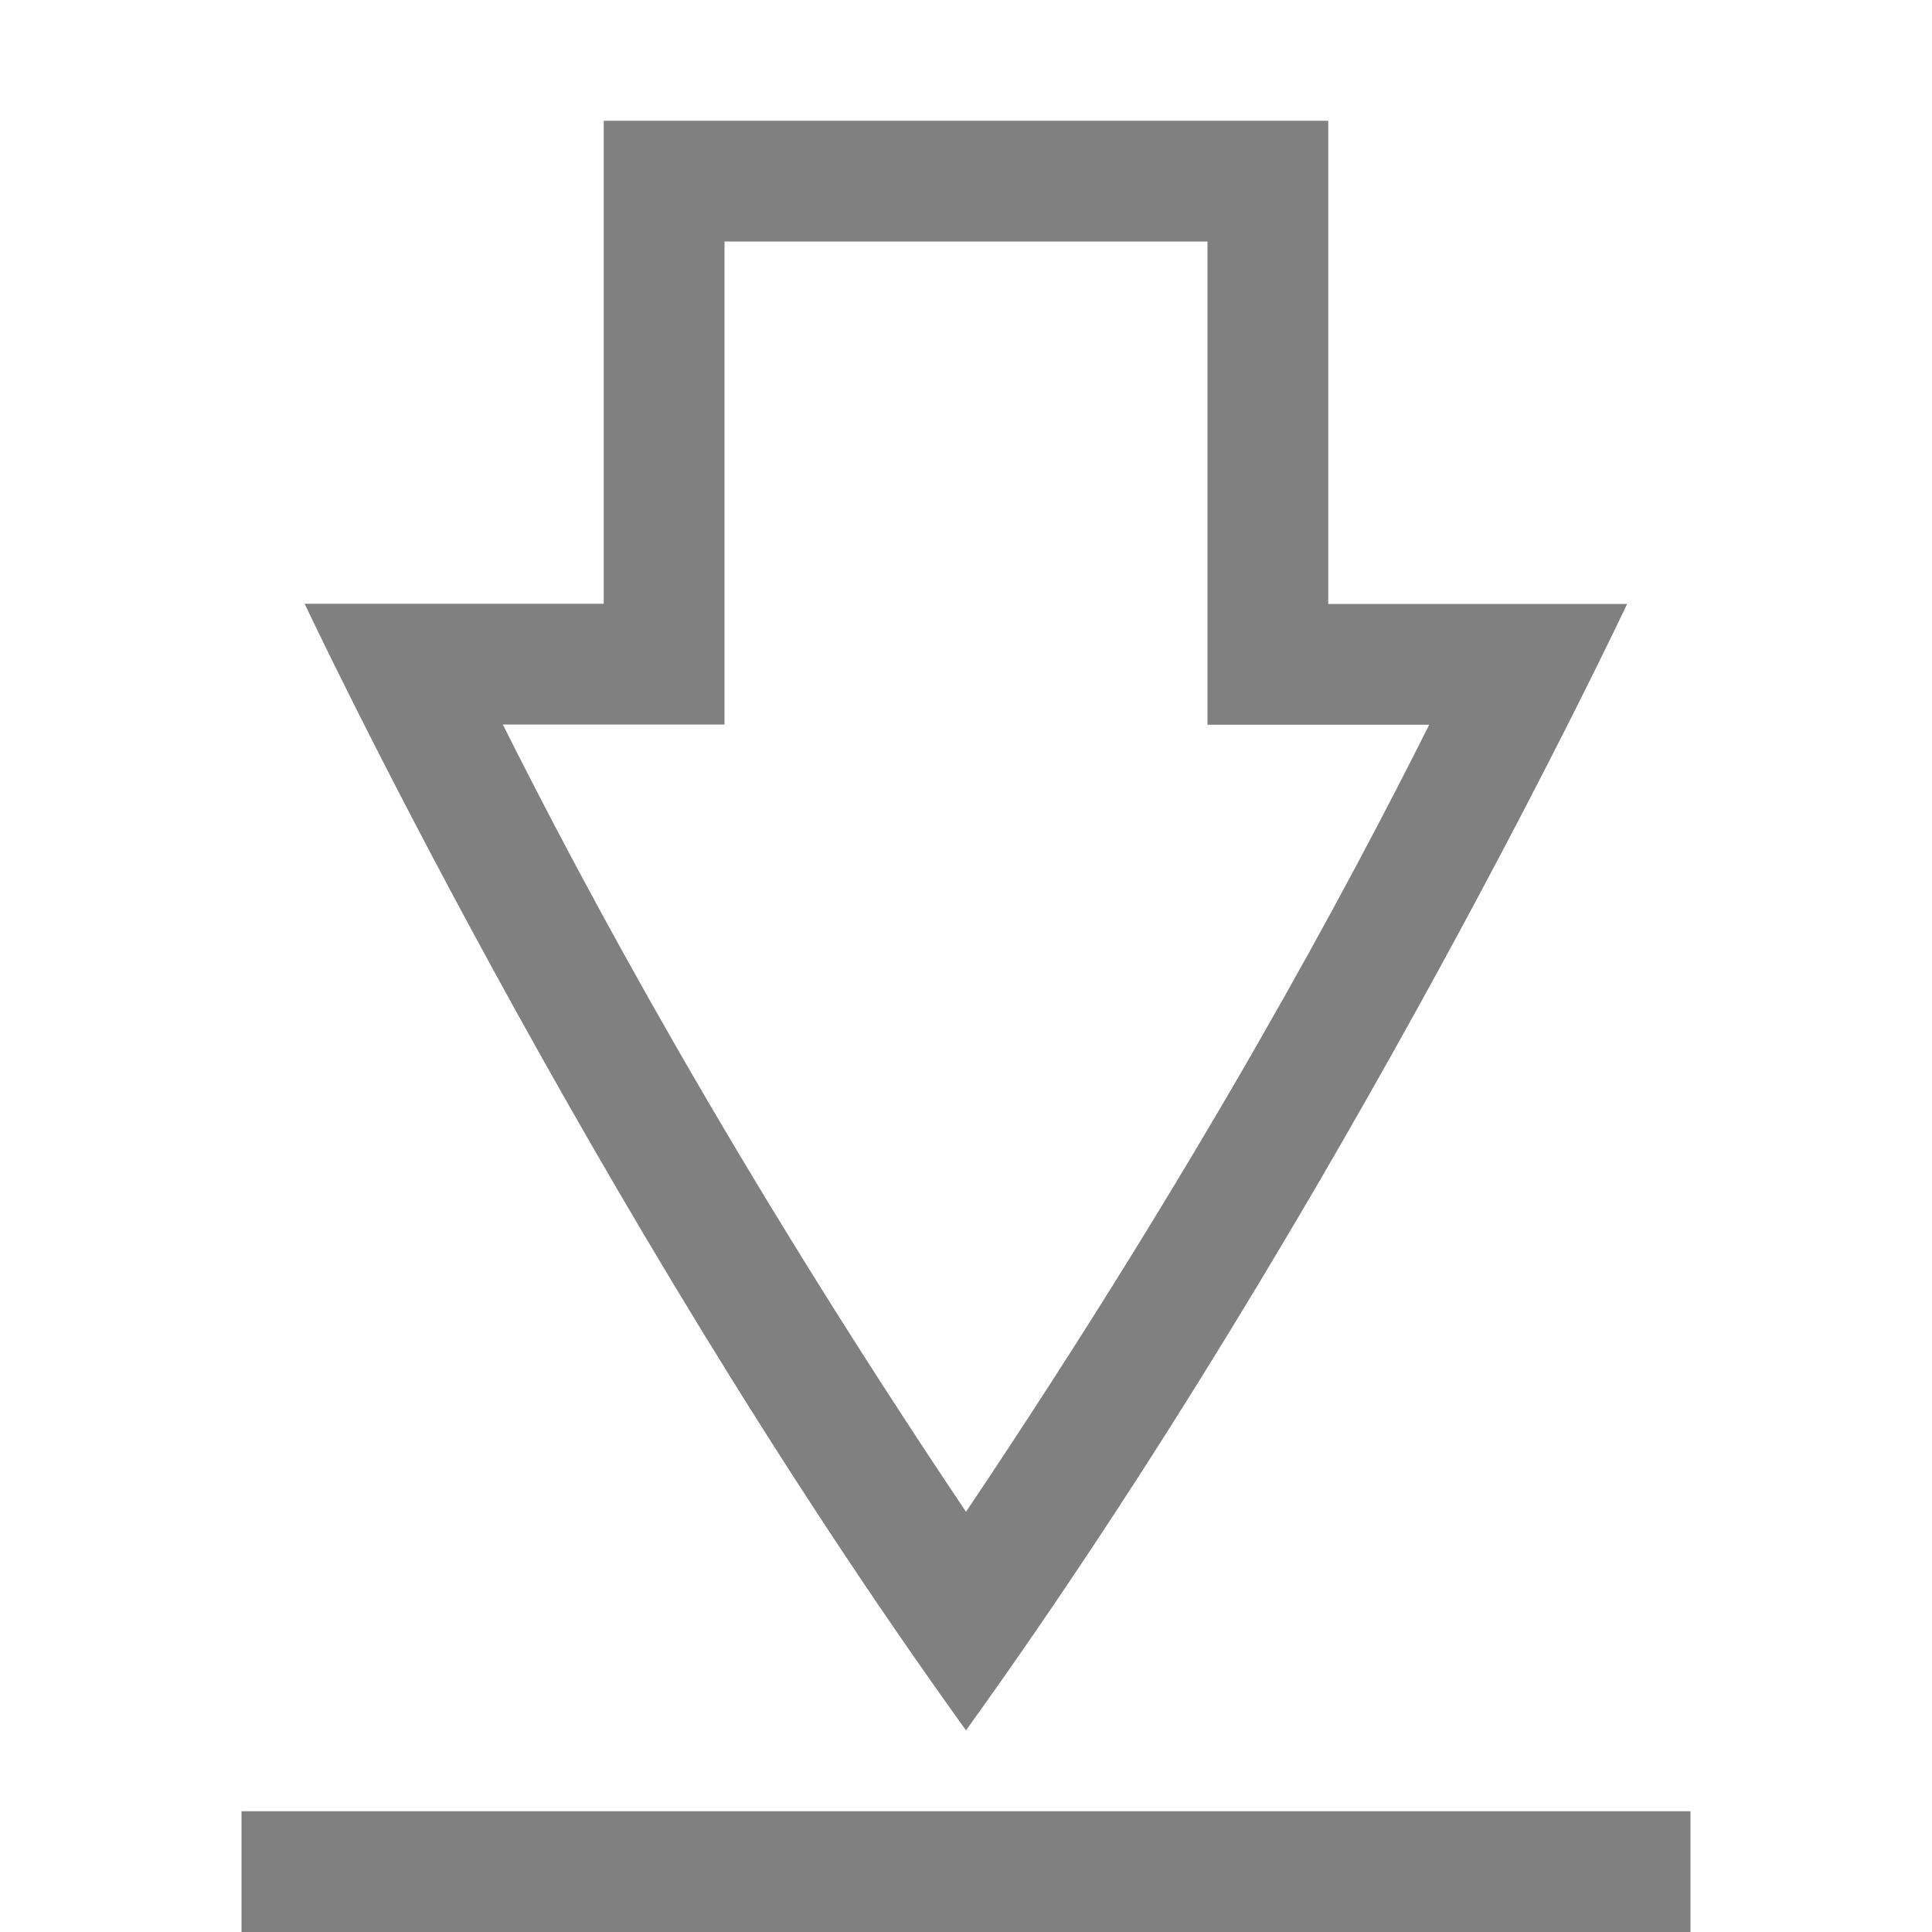
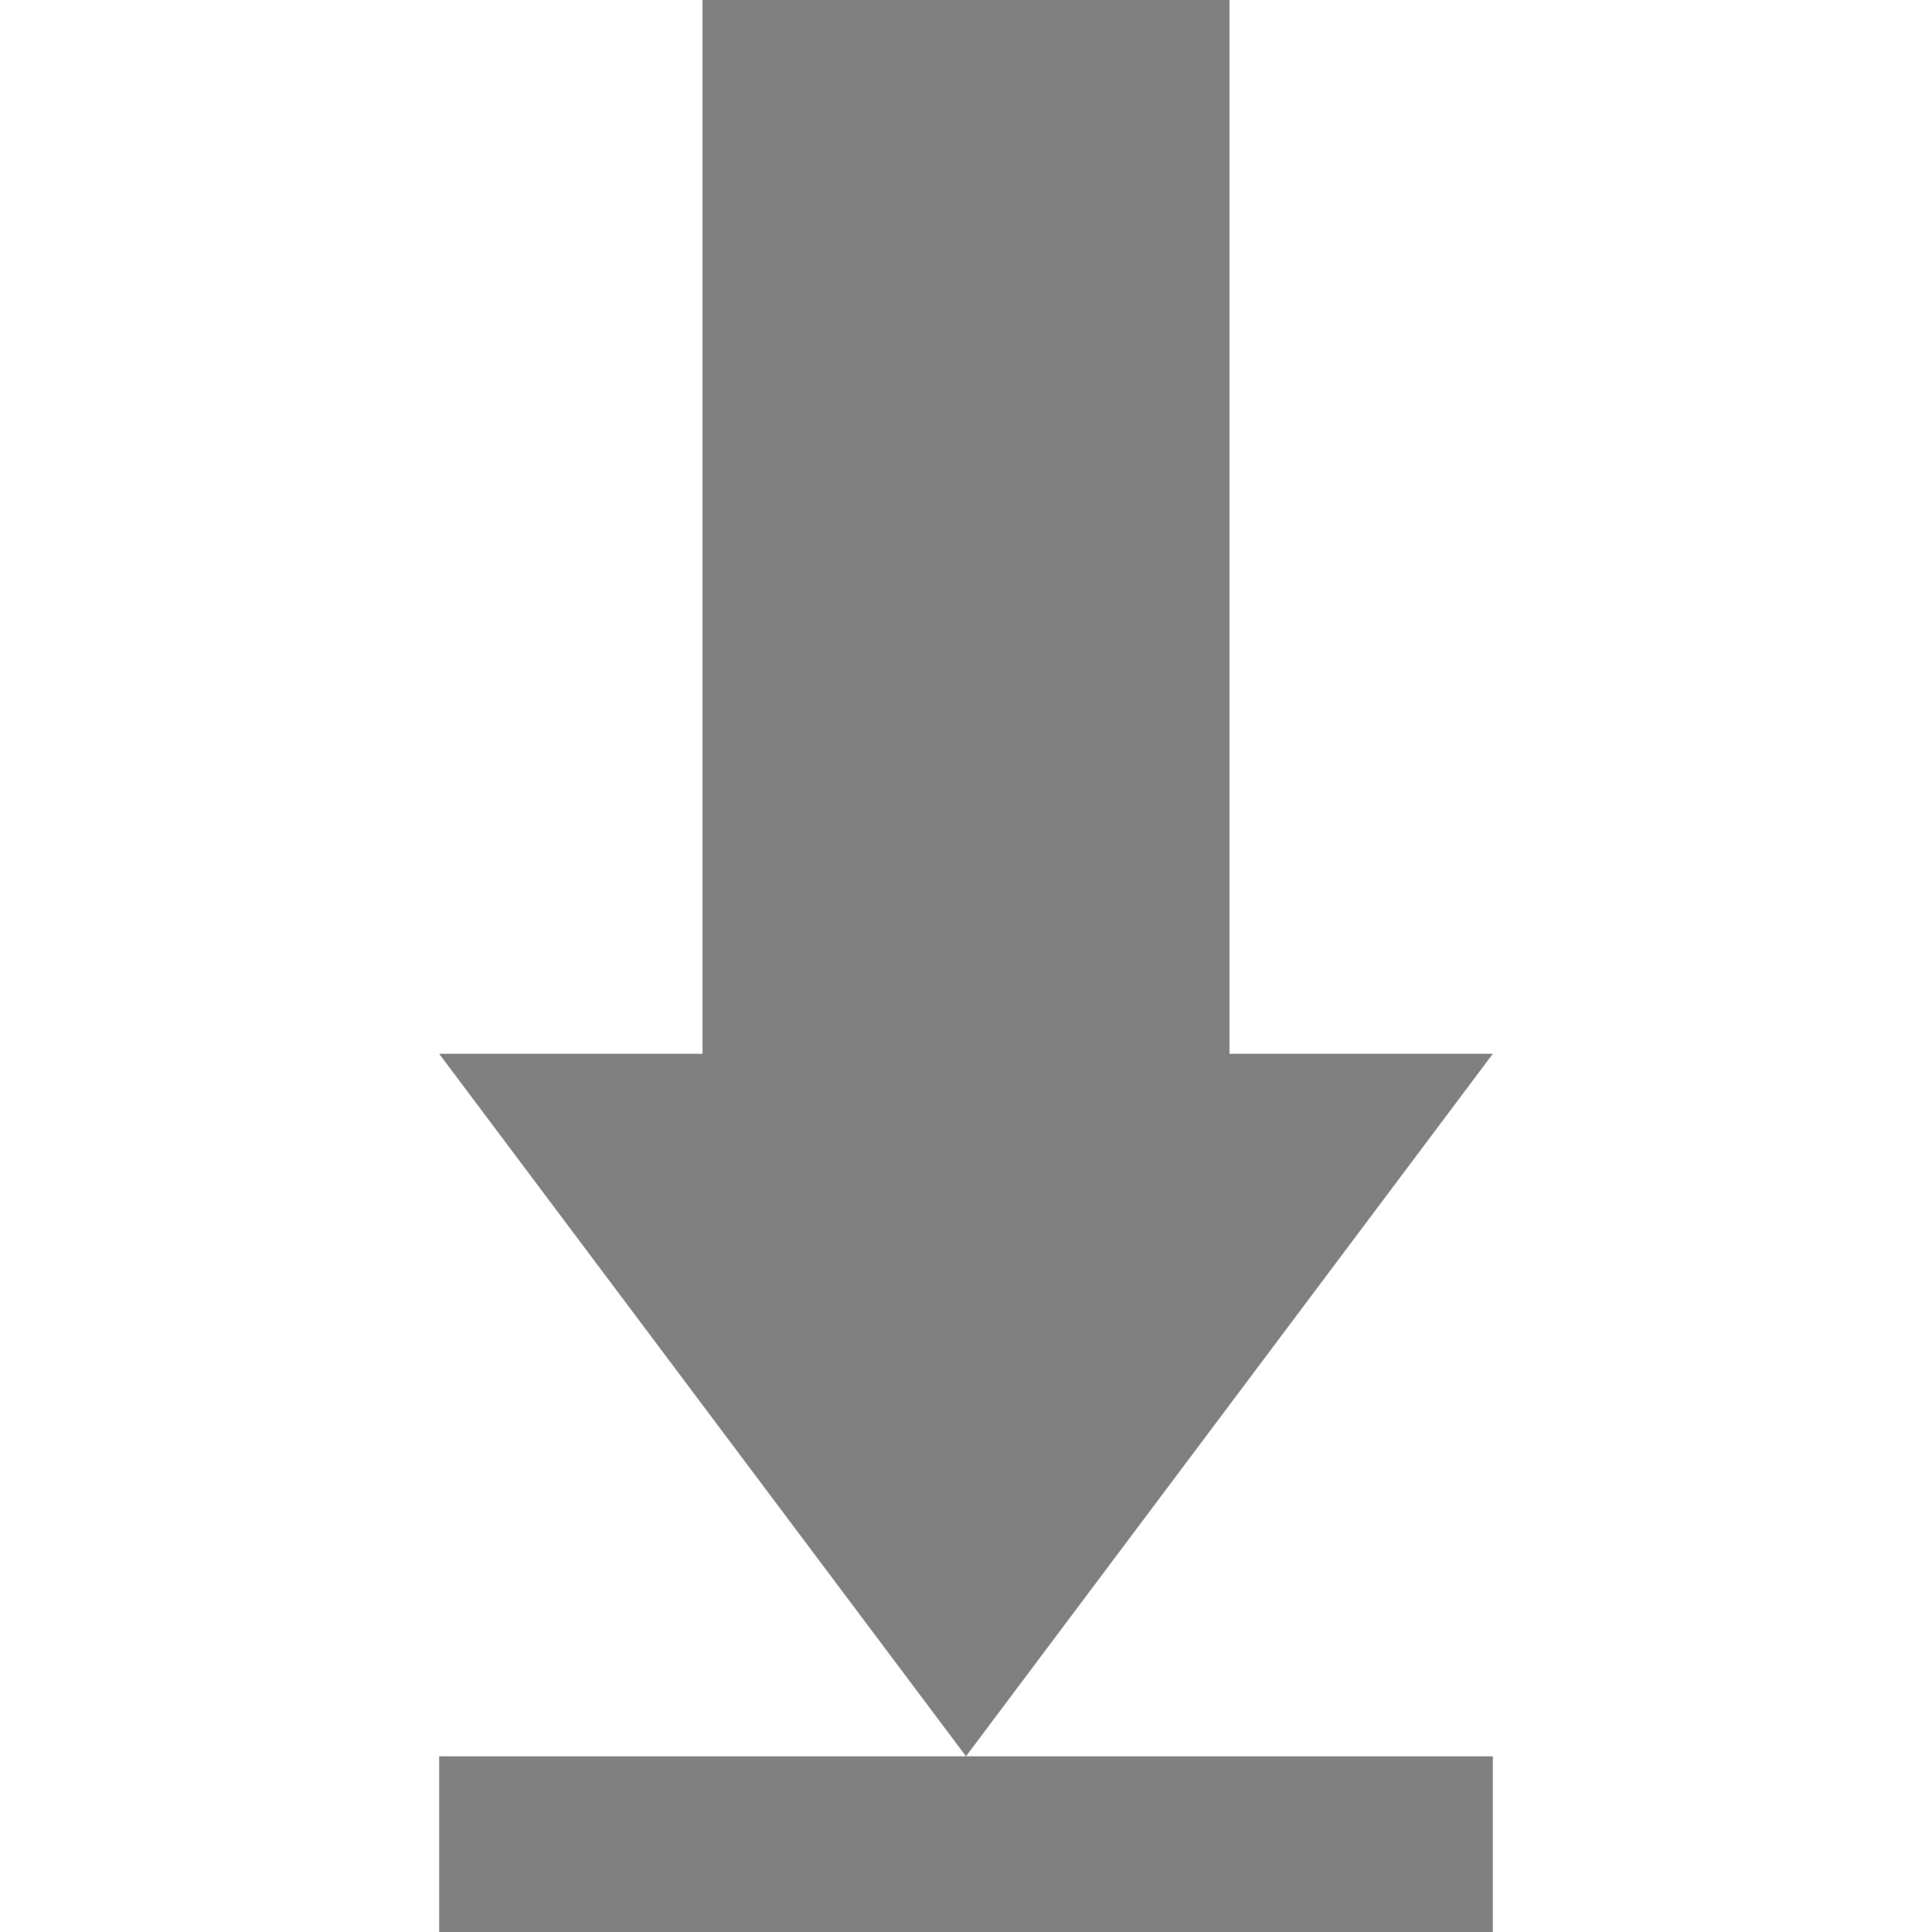
- <svg xmlns="http://www.w3.org/2000/svg" height="16" width="16">
-   <path d="M5 1v4H2.523S4.857 9.965 8 14.33c3.142-4.365 5.475-9.328 5.475-9.328H11V1zm1 1h4v4.002h1.836C11.16 7.352 9.941 9.63 8 12.52 6.06 9.63 4.84 7.35 4.164 6H6zM2 15v1h12v-1z" fill="gray" overflow="visible" style="marker:none" color="#000" />
+ <svg xmlns="http://www.w3.org/2000/svg" height="16" width="16" version="1.1" id="svg4">
+   <defs id="defs8">
+     <marker orient="auto" refY="0.0" refX="0.0" id="Arrow1Sstart" style="overflow:visible">
+       <path id="path989" d="M 0.0,0.0 L 5.0,-5.0 L -12.5,0.0 L 5.0,5.0 L 0.0,0.0 z " style="fill-rule:evenodd;stroke:#000000;stroke-width:1pt;stroke-opacity:1;fill:#000000;fill-opacity:1" transform="scale(0.2) translate(6,0)" />
+     </marker>
+     <marker orient="auto" refY="0.0" refX="0.0" id="Arrow2Mstart" style="overflow:visible">
+       <path id="path1001" style="fill-rule:evenodd;stroke-width:0.625;stroke-linejoin:round;stroke:#000000;stroke-opacity:1;fill:#000000;fill-opacity:1" d="M 8.719,4.034 L -2.207,0.016 L 8.719,-4.002 C 6.973,-1.63 6.983,1.616 8.719,4.034 z " transform="scale(0.6) translate(0,0)" />
+     </marker>
+     <marker orient="auto" refY="0.0" refX="0.0" id="TriangleOutL" style="overflow:visible">
+       <path id="path1119" d="M 5.77,0.0 L -2.88,5.0 L -2.88,-5.0 L 5.77,0.0 z " style="fill-rule:evenodd;stroke:#000000;stroke-width:1pt;stroke-opacity:1;fill:#000000;fill-opacity:1" transform="scale(0.8)" />
+     </marker>
+     <marker orient="auto" refY="0.0" refX="0.0" id="Tail" style="overflow:visible">
+       <g id="g1025" transform="scale(-1.2)" style="stroke:#000000;stroke-opacity:1;fill:#000000;fill-opacity:1">
+         <path id="path1013" d="M -3.805,-3.959 L 0.544,0" style="fill:#000000;fill-rule:evenodd;stroke:#000000;stroke-width:0.8;stroke-linecap:round;stroke-opacity:1;fill-opacity:1" />
+         <path id="path1015" d="M -1.287,-3.959 L 3.062,0" style="fill:#000000;fill-rule:evenodd;stroke:#000000;stroke-width:0.8;stroke-linecap:round;stroke-opacity:1;fill-opacity:1" />
+         <path id="path1017" d="M 1.305,-3.959 L 5.654,0" style="fill:#000000;fill-rule:evenodd;stroke:#000000;stroke-width:0.8;stroke-linecap:round;stroke-opacity:1;fill-opacity:1" />
+         <path id="path1019" d="M -3.805,4.178 L 0.544,0.22" style="fill:#000000;fill-rule:evenodd;stroke:#000000;stroke-width:0.8;stroke-linecap:round;stroke-opacity:1;fill-opacity:1" />
+         <path id="path1021" d="M -1.287,4.178 L 3.062,0.22" style="fill:#000000;fill-rule:evenodd;stroke:#000000;stroke-width:0.8;stroke-linecap:round;stroke-opacity:1;fill-opacity:1" />
+         <path id="path1023" d="M 1.305,4.178 L 5.654,0.22" style="fill:#000000;fill-rule:evenodd;stroke:#000000;stroke-width:0.8;stroke-linecap:round;stroke-opacity:1;fill-opacity:1" />
+       </g>
+     </marker>
+     <marker orient="auto" refY="0.0" refX="0.0" id="Arrow2Lend" style="overflow:visible;">
+       <path id="path998" style="fill-rule:evenodd;stroke-width:0.625;stroke-linejoin:round;stroke:#000000;stroke-opacity:1;fill:#000000;fill-opacity:1" d="M 8.719,4.034 L -2.207,0.016 L 8.719,-4.002 C 6.973,-1.63 6.983,1.616 8.719,4.034 z " transform="scale(1.1) rotate(180) translate(1,0)" />
+     </marker>
+   </defs>
+   <path style="fill:#808080;fill-opacity:1;stroke:none;stroke-width:0.588;stroke-miterlimit:4;stroke-dasharray:none;stroke-opacity:1" d="M 5.818 0 L 5.818 4.363 L 5.818 8.727 L 3.637 8.727 L 8 14.545 L 12.363 8.727 L 10.182 8.727 L 10.182 4.363 L 10.182 0 L 5.818 0 z M 8 14.545 L 3.637 14.545 L 3.637 16 L 8 16 L 12.363 16 L 12.363 14.545 L 8 14.545 z " id="rect820-6" />
</svg>
